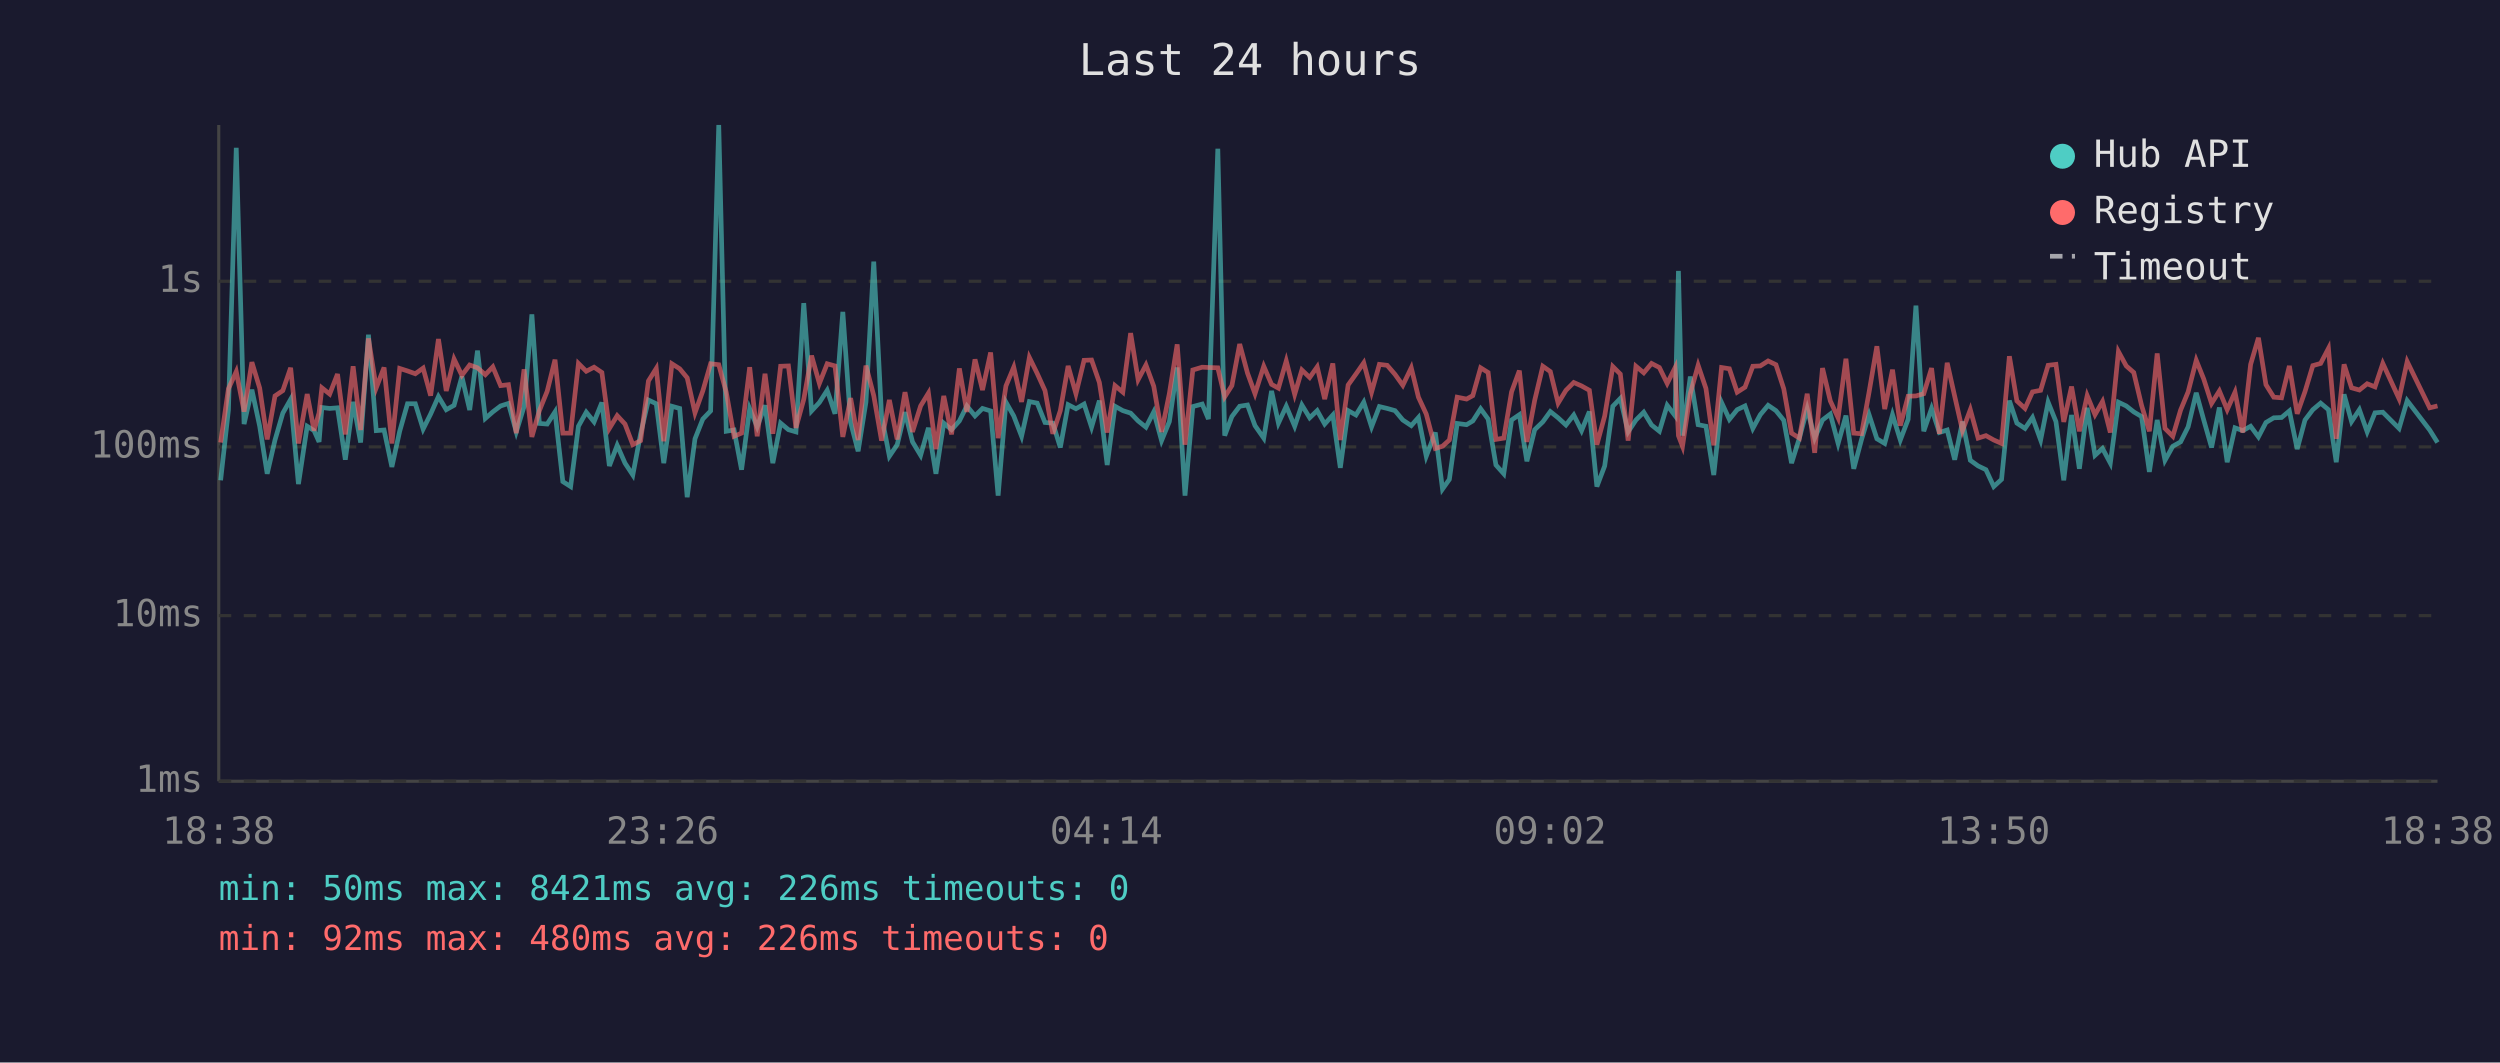
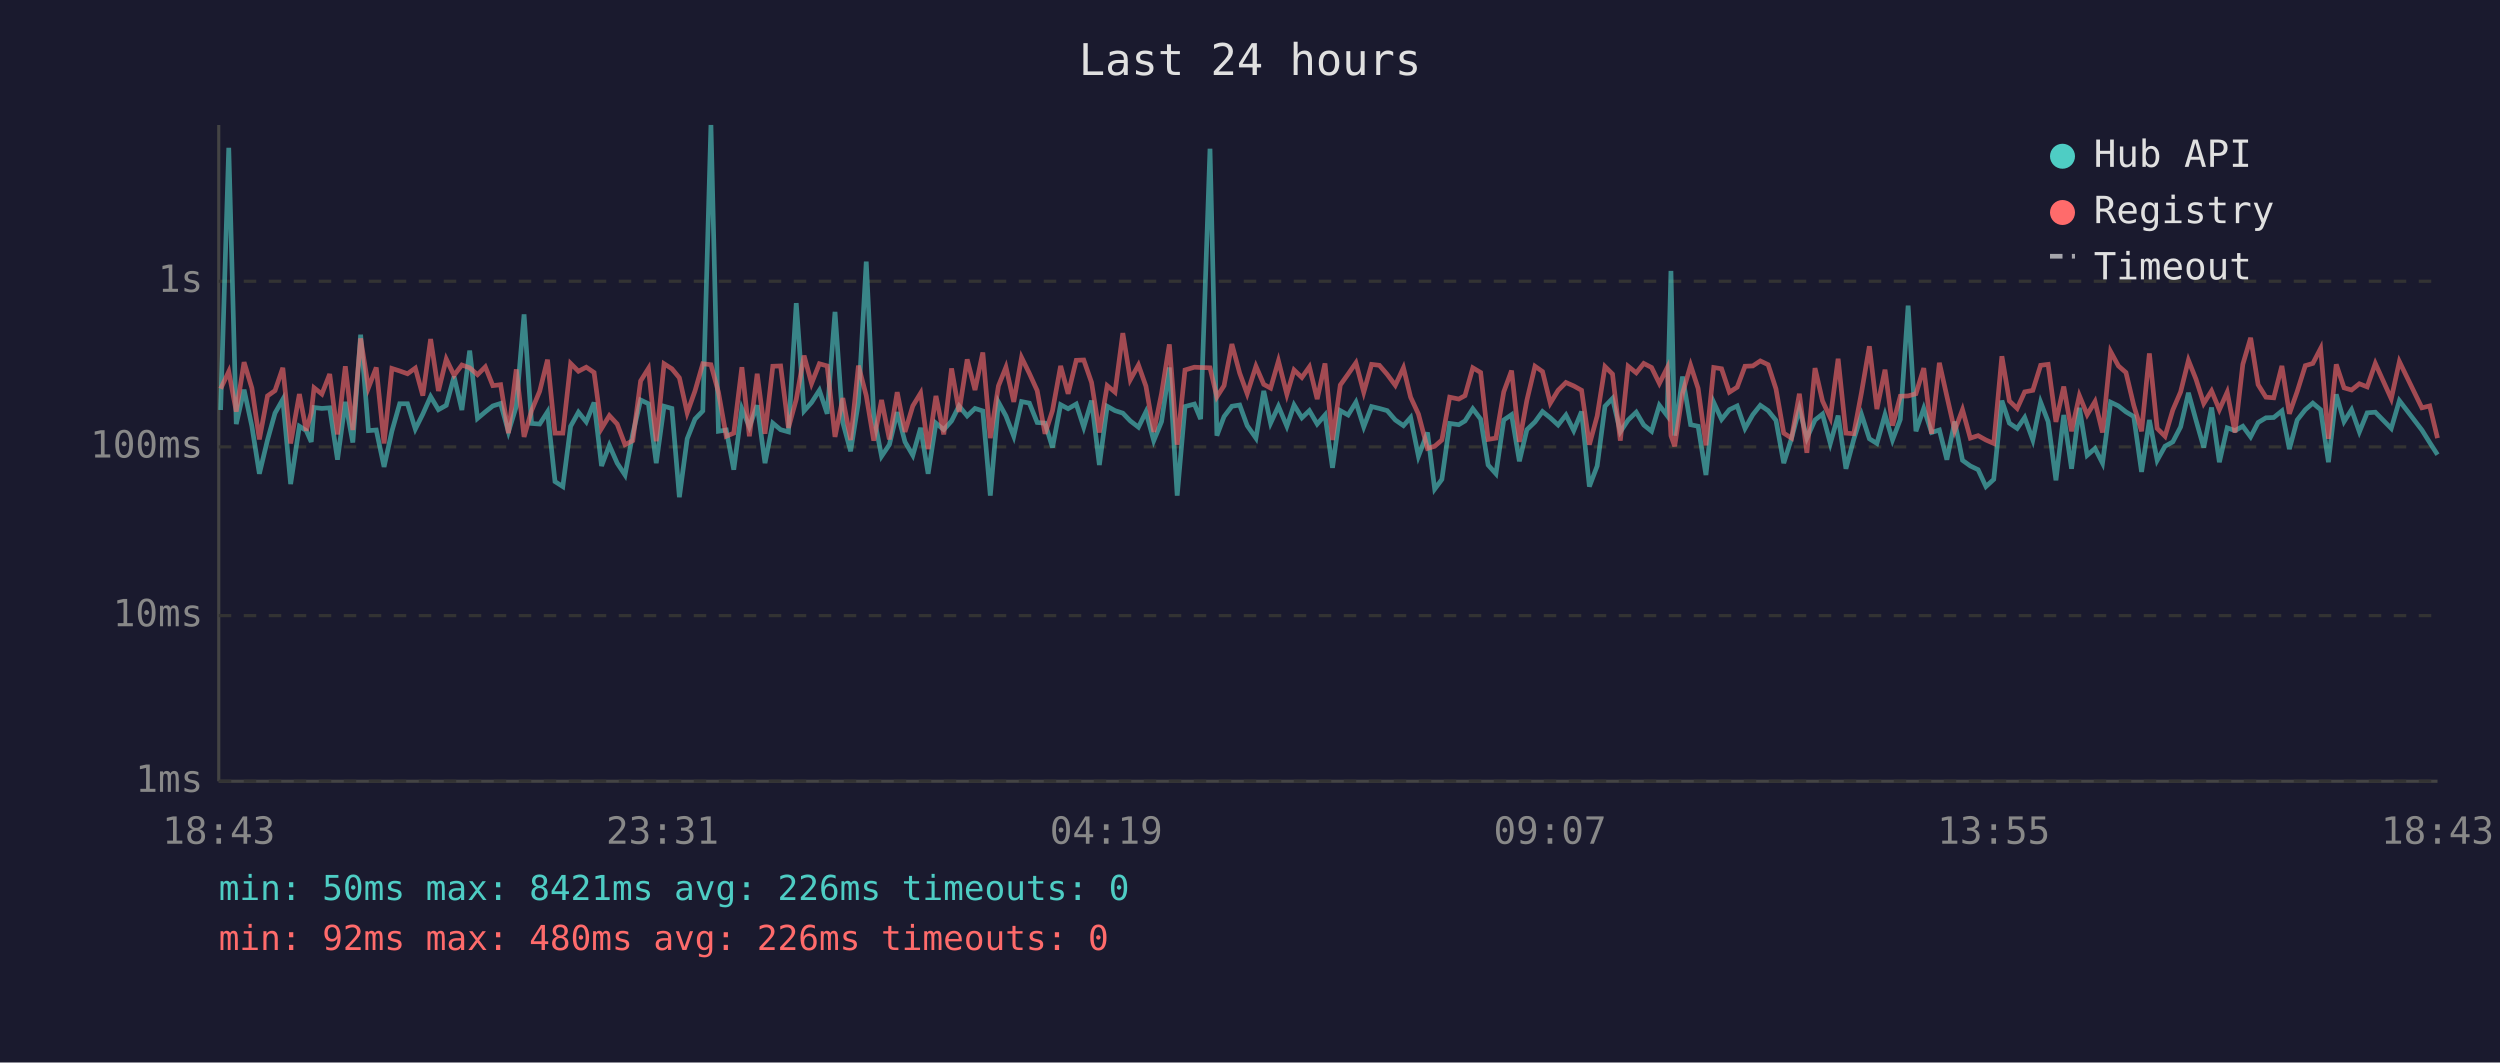
<svg xmlns="http://www.w3.org/2000/svg" viewBox="0 0 800 340" font-family="monospace" font-size="12">
  <rect width="800" height="340" fill="#1a1a2e" />
  <text x="400" y="24" fill="#e0e0e0" font-size="14" text-anchor="middle">Last 24 hours</text>
  <line x1="70" y1="40" x2="70" y2="250" stroke="#444" stroke-width="1" />
  <line x1="70" y1="250" x2="780" y2="250" stroke="#444" stroke-width="1" />
  <line x1="70" y1="250" x2="780" y2="250" stroke="#333" stroke-width="1" stroke-dasharray="4" />
  <text x="65" y="250" fill="#888" text-anchor="end" dominant-baseline="middle">1ms</text>
  <line x1="70" y1="197" x2="780" y2="197" stroke="#333" stroke-width="1" stroke-dasharray="4" />
  <text x="65" y="197" fill="#888" text-anchor="end" dominant-baseline="middle">10ms</text>
  <line x1="70" y1="143" x2="780" y2="143" stroke="#333" stroke-width="1" stroke-dasharray="4" />
  <text x="65" y="143" fill="#888" text-anchor="end" dominant-baseline="middle">100ms</text>
  <line x1="70" y1="90" x2="780" y2="90" stroke="#333" stroke-width="1" stroke-dasharray="4" />
  <text x="65" y="90" fill="#888" text-anchor="end" dominant-baseline="middle">1s</text>
-   <text x="70" y="270" fill="#888" text-anchor="middle">18:38</text>
-   <text x="212" y="270" fill="#888" text-anchor="middle">23:26</text>
-   <text x="354" y="270" fill="#888" text-anchor="middle">04:14</text>
-   <text x="496" y="270" fill="#888" text-anchor="middle">09:02</text>
-   <text x="638" y="270" fill="#888" text-anchor="middle">13:50</text>
-   <text x="780" y="270" fill="#888" text-anchor="middle">18:38</text>
-   <polyline points="70.6,153.7 73.1,131.2 75.6,47.3 78.1,135.7 80.6,124.7 83.1,136.4 85.5,151.6 88.0,140.8 90.5,132.2 93.0,127.8 95.5,154.9 98.3,136.4 100.5,137.8 102.1,141.4 103.0,130.4 105.5,130.7 108.0,130.5 110.5,147.1 113.0,128.6 115.4,141.6 117.9,107.1 120.4,137.8 122.9,137.6 125.4,149.4 127.9,138.0 130.4,129.2 132.9,129.2 135.4,137.3 137.8,132.5 140.3,126.9 142.8,131.1 145.3,129.7 147.8,120.5 150.3,131.2 152.8,112.2 155.3,133.9 157.7,131.8 160.2,129.9 162.7,129.1 165.2,138.2 167.7,130.1 170.2,100.6 172.6,135.5 175.1,135.7 177.6,131.8 180.1,154.1 182.6,155.7 185.1,136.4 187.6,131.9 190.1,135.0 192.6,128.8 195.0,149.1 197.5,142.5 200.0,148.2 202.5,152.0 205.0,138.8 207.5,128.0 210.0,129.2 212.4,148.2 215.0,130.0 217.5,130.7 219.9,159.1 222.4,140.4 224.9,134.1 227.4,131.5 230.0,40.0 232.4,138.0 234.9,137.6 237.3,150.3 239.9,130.8 242.3,136.6 244.8,129.7 247.3,148.2 249.8,135.4 252.3,137.5 254.7,138.2 257.2,97.0 259.7,131.5 262.2,128.8 264.7,124.9 267.2,132.4 269.7,99.8 272.2,135.2 274.6,144.4 277.1,128.7 279.6,83.7 282.1,133.1 284.6,146.0 287.1,142.3 289.6,131.9 292.0,141.4 294.6,145.7 297.1,136.9 299.5,151.6 302.0,135.4 304.5,137.5 307.0,134.7 309.4,129.9 312.0,133.1 314.4,130.7 317.0,131.5 319.4,158.6 321.9,128.7 324.4,133.1 326.9,139.6 329.4,128.5 331.9,129.0 334.4,135.2 336.9,135.4 339.3,143.2 341.8,129.5 344.3,130.8 346.9,129.3 349.3,136.7 351.8,128.2 354.3,148.8 356.8,130.0 359.3,131.4 361.8,132.2 364.2,134.7 366.7,136.7 369.2,131.8 371.7,141.0 374.2,134.9 376.7,117.6 379.2,158.6 381.7,130.1 384.7,129.3 386.7,134.1 389.7,47.6 391.9,139.4 394.2,133.3 396.7,130.0 399.2,129.6 401.6,136.2 404.4,140.2 406.9,125.1 409.1,135.4 411.6,130.0 414.3,136.4 416.6,129.6 419.1,133.7 421.5,131.4 423.9,135.7 426.5,132.8 428.9,149.7 431.4,131.4 433.9,132.8 436.4,128.7 438.9,136.6 441.4,130.1 443.9,130.7 446.4,131.4 448.9,134.4 451.6,136.2 453.9,133.6 456.4,146.0 459.3,138.4 461.6,156.5 463.8,153.4 466.3,135.5 469.3,135.9 471.3,134.7 473.8,130.8 476.2,134.1 478.7,148.8 481.2,151.6 483.7,134.4 486.2,132.7 488.6,147.6 491.1,137.5 493.7,135.0 496.1,131.7 498.6,133.7 501.1,136.0 503.6,132.8 506.1,137.8 508.6,131.7 511.0,155.7 513.5,149.1 516.1,130.0 518.5,127.5 521.0,138.2 523.5,134.4 526.0,131.9 528.5,136.0 531.0,138.0 533.5,129.7 536.0,133.0 537.1,86.7 538.4,139.4 540.9,120.5 543.4,135.9 545.9,136.4 548.4,152.0 550.9,128.8 553.4,134.2 555.9,131.1 558.4,129.9 560.9,137.1 563.3,132.7 565.8,129.7 568.3,131.4 570.8,134.5 573.3,148.2 575.8,140.2 578.3,130.8 580.7,140.2 583.2,134.4 585.7,132.5 588.2,141.9 590.7,133.0 593.2,150.0 595.7,140.6 598.1,132.7 600.6,140.4 603.1,141.9 605.6,132.7 608.1,140.8 610.6,134.2 613.1,97.8 615.6,138.0 618.1,130.7 620.6,138.4 623.1,137.6 625.5,147.1 628.0,134.9 630.5,147.3 633.0,149.1 635.5,150.3 638.0,155.7 640.5,153.4 643.0,128.2 645.4,135.4 648.0,137.1 650.4,133.6 653.0,140.8 655.4,128.7 657.9,134.9 660.4,153.7 662.9,132.8 665.4,150.0 667.9,130.5 670.4,145.7 672.8,143.5 675.3,148.2 677.9,128.7 680.4,129.9 682.8,131.8 685.3,133.3 687.8,151.0 690.3,134.4 692.8,147.3 695.3,142.8 697.8,141.4 700.2,136.6 702.8,125.7 705.2,134.4 707.7,143.2 710.2,130.4 712.7,147.9 715.2,136.9 717.7,137.8 720.2,136.4 722.7,139.8 725.1,135.2 727.6,133.7 730.1,133.6 732.6,131.5 735.1,143.7 737.6,134.4 740.1,131.1 742.6,129.0 745.1,131.1 747.6,147.9 750.1,126.2 752.5,134.9 755.0,131.1 757.5,138.2 760.0,132.1 762.5,131.9 767.7,137.1 770.3,128.2 777.5,137.6 780.0,141.6" fill="none" stroke="#4ecdc4" stroke-width="1.5" opacity="0.6" />
-   <polyline points="70.6,141.6 73.1,124.4 75.6,118.9 78.1,131.7 80.6,115.9 83.1,124.2 85.5,140.6 88.0,126.7 90.5,125.0 93.0,117.7 95.5,141.9 98.3,126.1 100.5,137.8 102.1,132.1 103.0,124.1 105.5,126.1 108.0,119.7 110.5,139.0 113.0,117.2 115.4,137.6 117.9,108.3 120.4,124.1 122.9,117.6 125.4,141.9 127.9,117.9 130.4,118.7 132.9,119.6 135.4,117.8 137.8,126.6 140.3,108.5 142.8,125.1 145.3,114.9 147.8,120.1 150.3,116.8 152.8,117.7 155.3,119.9 157.7,117.4 160.2,123.4 162.7,123.1 165.2,138.6 167.7,118.2 170.2,139.8 172.6,131.4 175.1,125.2 177.6,115.1 180.1,138.6 182.6,138.6 185.1,116.3 187.6,118.8 190.1,117.5 192.6,119.2 195.0,137.1 197.5,133.0 200.0,135.7 202.5,142.3 205.0,141.0 207.5,121.9 210.0,117.9 212.4,141.2 215.0,116.4 217.5,118.0 219.9,120.9 222.4,132.1 224.9,125.1 227.4,116.4 230.0,116.7 232.4,125.5 234.9,139.6 237.3,138.6 239.9,117.5 242.3,139.6 244.8,119.6 247.3,138.8 249.8,117.2 252.3,117.1 254.7,136.9 257.2,127.8 259.7,113.8 262.2,122.7 264.7,116.4 267.2,117.1 269.7,139.8 272.2,127.4 274.6,140.8 277.1,117.0 279.6,126.6 282.1,141.0 284.6,128.0 287.1,140.6 289.6,125.5 292.0,138.2 294.6,129.9 297.1,125.8 299.5,143.7 302.0,126.7 304.5,139.0 307.0,117.9 309.4,131.8 312.0,115.0 314.4,124.8 317.0,112.8 319.4,140.2 321.9,123.5 324.4,117.5 326.9,128.6 329.4,114.4 331.9,119.5 334.4,125.0 336.9,138.8 339.3,131.4 341.8,117.1 344.3,126.0 346.9,115.3 349.3,115.2 351.8,122.4 354.3,138.4 356.8,123.4 359.3,125.5 361.8,106.6 364.2,121.5 366.7,116.8 369.2,123.6 371.7,138.2 374.2,125.9 376.7,110.2 379.2,142.3 381.7,118.4 384.7,117.5 386.7,117.6 389.7,117.7 391.9,127.0 394.2,123.4 396.7,110.1 399.2,119.4 401.6,126.0 404.4,117.2 406.9,123.0 409.1,124.2 411.6,115.5 414.3,126.2 416.6,118.4 419.1,120.8 421.5,117.4 423.9,127.7 426.5,116.3 428.9,140.8 431.4,123.2 433.9,119.7 436.4,116.1 438.9,125.5 441.4,116.6 443.9,116.9 446.4,119.8 448.9,123.3 451.6,117.7 453.9,127.1 456.4,132.5 459.3,143.5 461.6,142.8 463.8,140.8 466.3,127.1 469.3,127.7 471.3,126.6 473.8,117.7 476.2,119.2 478.7,140.6 481.2,140.2 483.7,125.4 486.2,118.6 488.6,141.4 491.1,128.1 493.7,117.2 496.1,118.9 498.6,129.0 501.1,124.9 503.6,122.4 506.1,123.5 508.6,124.9 511.0,142.3 513.5,133.1 516.1,117.3 518.5,119.7 521.0,141.0 523.5,117.2 526.0,119.3 528.5,116.3 531.0,117.6 533.5,122.7 536.0,117.7 537.1,139.4 538.4,142.8 540.9,125.9 543.4,116.9 545.9,124.3 548.4,142.5 550.9,117.6 553.4,118.0 555.9,125.5 558.4,123.9 560.9,117.2 563.3,117.1 565.8,115.5 568.3,116.7 570.8,124.4 573.3,138.6 575.8,140.2 578.3,126.0 580.7,144.9 583.2,117.8 585.7,128.3 588.2,133.7 590.7,114.8 593.2,138.6 595.7,138.8 598.1,125.5 600.6,110.8 603.1,130.9 605.6,118.3 608.1,136.2 610.6,126.8 613.1,126.7 615.6,126.0 618.1,117.8 620.6,138.8 623.1,116.1 625.5,126.8 628.0,137.8 630.5,131.1 633.0,140.2 635.5,139.4 638.0,140.8 640.5,141.9 643.0,114.0 645.4,128.3 648.0,130.7 650.4,125.4 653.0,124.9 655.4,116.9 657.9,116.6 660.4,135.0 662.9,123.7 665.4,138.0 667.9,126.6 670.4,132.7 672.8,128.5 675.3,138.4 677.9,112.5 680.4,117.1 682.8,119.2 685.3,129.7 687.8,138.0 690.3,113.1 692.8,137.1 695.3,139.6 697.8,131.2 700.2,125.4 702.8,115.3 705.2,121.3 707.7,129.1 710.2,125.1 712.7,131.1 715.2,125.5 717.7,138.4 720.2,116.6 722.7,108.1 725.1,123.1 727.6,127.1 730.1,127.3 732.6,117.1 735.1,132.4 737.6,125.3 740.1,117.0 742.6,116.3 745.1,111.5 747.6,140.4 750.1,116.6 752.5,124.1 755.0,124.8 757.5,122.8 760.0,123.8 762.5,116.3 767.7,127.6 770.3,115.7 777.5,130.5 780.0,129.9" fill="none" stroke="#ff6b6b" stroke-width="1.5" opacity="0.6" />
+   <text x="70" y="270" fill="#888" text-anchor="middle">18:43</text>
+   <text x="212" y="270" fill="#888" text-anchor="middle">23:31</text>
+   <text x="354" y="270" fill="#888" text-anchor="middle">04:19</text>
+   <text x="496" y="270" fill="#888" text-anchor="middle">09:07</text>
+   <text x="638" y="270" fill="#888" text-anchor="middle">13:55</text>
+   <text x="780" y="270" fill="#888" text-anchor="middle">18:43</text>
+   <polyline points="70.6,131.2 73.2,47.3 75.6,135.7 78.1,124.7 80.6,136.4 83.0,151.6 85.6,140.8 88.0,132.2 90.5,127.8 93.0,154.9 95.8,136.4 98.0,137.8 99.6,141.4 100.5,130.4 103.0,130.7 105.5,130.5 108.0,147.1 110.5,128.6 112.9,141.6 115.4,107.1 117.9,137.8 120.4,137.6 122.9,149.4 125.4,138.0 127.9,129.2 130.4,129.2 132.9,137.3 135.3,132.5 137.8,126.9 140.3,131.1 142.8,129.7 145.3,120.5 147.8,131.2 150.3,112.2 152.8,133.9 155.3,131.8 157.7,129.9 160.2,129.1 162.7,138.2 165.2,130.1 167.7,100.6 170.1,135.5 172.7,135.7 175.2,131.8 177.6,154.1 180.1,155.7 182.6,136.4 185.1,131.9 187.6,135.0 190.1,128.8 192.5,149.1 195.0,142.5 197.5,148.2 200.0,152.0 202.5,138.8 205.0,128.0 207.5,129.2 210.0,148.2 212.5,130.0 215.0,130.7 217.4,159.1 219.9,140.4 222.4,134.1 224.9,131.5 227.5,40.0 229.9,138.0 232.4,137.6 234.8,150.3 237.4,130.8 239.8,136.6 242.3,129.7 244.8,148.2 247.3,135.4 249.8,137.5 252.3,138.2 254.8,97.0 257.3,131.5 259.7,128.8 262.2,124.9 264.7,132.4 267.2,99.8 269.7,135.2 272.2,144.4 274.7,128.7 277.2,83.7 279.6,133.1 282.1,146.0 284.6,142.3 287.1,131.9 289.6,141.4 292.1,145.7 294.6,136.9 297.0,151.6 299.5,135.4 302.0,137.5 304.5,134.7 306.9,129.9 309.5,133.1 312.0,130.7 314.5,131.5 316.9,158.6 319.5,128.7 321.9,133.1 324.4,139.6 326.9,128.5 329.4,129.0 331.9,135.2 334.4,135.4 336.8,143.2 339.4,129.5 341.8,130.8 344.4,129.3 346.8,136.7 349.3,128.2 351.8,148.8 354.3,130.0 356.8,131.4 359.3,132.2 361.7,134.7 364.3,136.7 366.7,131.8 369.2,141.0 371.7,134.9 374.2,117.6 376.7,158.6 379.2,130.1 382.2,129.3 384.2,134.1 387.2,47.6 389.4,139.4 391.7,133.3 394.2,130.0 396.7,129.6 399.1,136.2 401.9,140.2 404.4,125.1 406.6,135.4 409.1,130.0 411.8,136.4 414.1,129.6 416.6,133.7 419.0,131.4 421.5,135.7 424.0,132.8 426.4,149.7 428.9,131.4 431.4,132.8 433.9,128.7 436.4,136.6 438.9,130.1 441.4,130.7 443.9,131.4 446.5,134.4 449.1,136.2 451.4,133.6 453.9,146.0 456.8,138.4 459.1,156.5 461.4,153.4 463.9,135.5 466.8,135.9 468.8,134.7 471.3,130.8 473.8,134.1 476.2,148.8 478.7,151.6 481.2,134.4 483.7,132.7 486.2,147.6 488.6,137.5 491.2,135.0 493.6,131.7 496.1,133.7 498.6,136.0 501.1,132.8 503.6,137.8 506.1,131.7 508.6,155.7 511.1,149.1 513.6,130.0 516.0,127.5 518.5,138.2 521.0,134.4 523.6,131.9 526.0,136.0 528.5,138.0 531.0,129.7 533.5,133.0 534.7,86.7 535.9,139.4 538.4,120.5 541.0,135.9 543.4,136.4 545.9,152.0 548.4,128.8 550.9,134.2 553.4,131.1 555.9,129.9 558.4,137.1 560.9,132.7 563.3,129.7 565.8,131.4 568.3,134.5 570.8,148.2 573.3,140.2 575.8,130.8 578.2,140.2 580.8,134.4 583.2,132.5 585.7,141.9 588.2,133.0 590.7,150.0 593.2,140.6 595.7,132.7 598.2,140.4 600.6,141.9 603.2,132.7 605.6,140.8 608.1,134.2 610.6,97.8 613.1,138.0 615.6,130.7 618.1,138.4 620.6,137.6 623.0,147.1 625.5,134.9 628.0,147.3 630.5,149.1 633.0,150.3 635.5,155.7 638.0,153.4 640.6,128.2 643.0,135.4 645.5,137.1 647.9,133.6 650.5,140.8 653.0,128.7 655.4,134.9 657.9,153.7 660.4,132.8 662.9,150.0 665.4,130.5 667.9,145.7 670.4,143.5 672.8,148.2 675.4,128.7 677.9,129.9 680.3,131.8 682.8,133.3 685.3,151.0 687.8,134.4 690.3,147.3 692.8,142.8 695.3,141.4 697.8,136.6 700.3,125.7 702.7,134.4 705.2,143.2 707.7,130.4 710.2,147.9 712.7,136.9 715.2,137.8 717.7,136.4 720.2,139.8 722.6,135.2 725.1,133.7 727.6,133.6 730.2,131.5 732.6,143.7 735.1,134.4 737.7,131.1 740.1,129.0 742.6,131.1 745.1,147.9 747.6,126.2 750.1,134.9 752.5,131.1 755.0,138.2 757.5,132.1 760.1,131.9 765.2,137.1 767.8,128.2 775.0,137.6 777.5,141.6 780.0,145.5" fill="none" stroke="#4ecdc4" stroke-width="1.5" opacity="0.6" />
+   <polyline points="70.6,124.4 73.2,118.9 75.6,131.7 78.1,115.9 80.6,124.2 83.0,140.6 85.6,126.7 88.0,125.0 90.5,117.7 93.0,141.9 95.8,126.1 98.0,137.8 99.6,132.1 100.5,124.1 103.0,126.1 105.5,119.7 108.0,139.0 110.5,117.2 112.9,137.6 115.4,108.3 117.9,124.1 120.4,117.6 122.9,141.9 125.4,117.9 127.9,118.7 130.4,119.6 132.9,117.8 135.3,126.6 137.8,108.5 140.3,125.1 142.8,114.9 145.3,120.1 147.8,116.8 150.3,117.7 152.8,119.9 155.3,117.4 157.7,123.4 160.2,123.1 162.7,138.6 165.2,118.2 167.7,139.8 170.1,131.4 172.7,125.2 175.2,115.1 177.6,138.6 180.1,138.6 182.6,116.3 185.1,118.8 187.6,117.5 190.1,119.2 192.5,137.1 195.0,133.0 197.5,135.7 200.0,142.3 202.5,141.0 205.0,121.9 207.5,117.9 210.0,141.2 212.5,116.4 215.0,118.0 217.4,120.9 219.9,132.1 222.4,125.1 224.9,116.4 227.5,116.7 229.9,125.5 232.4,139.6 234.8,138.6 237.4,117.5 239.8,139.6 242.3,119.6 244.8,138.8 247.3,117.2 249.8,117.1 252.3,136.9 254.8,127.8 257.3,113.8 259.7,122.7 262.2,116.4 264.7,117.1 267.2,139.8 269.7,127.4 272.2,140.8 274.7,117.0 277.2,126.6 279.6,141.0 282.1,128.0 284.6,140.6 287.1,125.5 289.6,138.2 292.1,129.9 294.6,125.8 297.0,143.7 299.5,126.7 302.0,139.0 304.5,117.9 306.9,131.8 309.5,115.0 312.0,124.8 314.5,112.8 316.9,140.2 319.5,123.5 321.9,117.5 324.4,128.6 326.9,114.4 329.4,119.5 331.9,125.0 334.4,138.8 336.8,131.4 339.4,117.1 341.8,126.0 344.4,115.3 346.8,115.2 349.3,122.4 351.8,138.4 354.3,123.4 356.8,125.5 359.3,106.6 361.7,121.5 364.3,116.8 366.7,123.6 369.2,138.2 371.7,125.9 374.2,110.2 376.7,142.3 379.2,118.4 382.2,117.5 384.2,117.6 387.2,117.7 389.4,127.0 391.7,123.4 394.2,110.1 396.7,119.4 399.1,126.0 401.9,117.2 404.4,123.0 406.6,124.2 409.1,115.5 411.8,126.2 414.1,118.4 416.6,120.8 419.0,117.4 421.5,127.7 424.0,116.3 426.4,140.8 428.9,123.2 431.4,119.7 433.9,116.1 436.4,125.5 438.9,116.6 441.4,116.9 443.9,119.8 446.5,123.3 449.1,117.7 451.4,127.1 453.9,132.5 456.8,143.5 459.1,142.8 461.4,140.8 463.9,127.1 466.8,127.7 468.8,126.6 471.3,117.7 473.8,119.2 476.2,140.6 478.7,140.2 481.2,125.4 483.7,118.6 486.2,141.4 488.6,128.1 491.2,117.2 493.6,118.9 496.1,129.0 498.6,124.9 501.1,122.4 503.6,123.5 506.1,124.9 508.6,142.3 511.1,133.1 513.6,117.3 516.0,119.7 518.5,141.0 521.0,117.2 523.6,119.3 526.0,116.3 528.5,117.6 531.0,122.7 533.5,117.7 534.7,139.4 535.9,142.8 538.4,125.9 541.0,116.9 543.4,124.3 545.9,142.5 548.4,117.6 550.9,118.0 553.4,125.5 555.9,123.9 558.4,117.2 560.9,117.1 563.3,115.5 565.8,116.7 568.3,124.4 570.8,138.6 573.3,140.2 575.8,126.0 578.2,144.9 580.8,117.8 583.2,128.3 585.7,133.7 588.2,114.8 590.7,138.6 593.2,138.8 595.7,125.5 598.2,110.8 600.6,130.9 603.2,118.3 605.6,136.2 608.1,126.8 610.6,126.7 613.1,126.0 615.6,117.8 618.1,138.8 620.6,116.1 623.0,126.8 625.5,137.8 628.0,131.1 630.5,140.2 633.0,139.4 635.5,140.8 638.0,141.9 640.6,114.0 643.0,128.3 645.5,130.7 647.9,125.4 650.5,124.9 653.0,116.9 655.4,116.6 657.9,135.0 660.4,123.7 662.9,138.0 665.4,126.6 667.9,132.7 670.4,128.5 672.8,138.4 675.4,112.5 677.9,117.1 680.3,119.2 682.8,129.7 685.3,138.0 687.8,113.1 690.3,137.1 692.8,139.6 695.3,131.2 697.8,125.4 700.3,115.3 702.7,121.3 705.2,129.1 707.7,125.1 710.2,131.1 712.7,125.5 715.2,138.4 717.7,116.6 720.2,108.1 722.6,123.1 725.1,127.1 727.6,127.3 730.2,117.1 732.6,132.4 735.1,125.3 737.7,117.0 740.1,116.3 742.6,111.5 745.1,140.4 747.6,116.6 750.1,124.1 752.5,124.8 755.0,122.8 757.5,123.8 760.1,116.3 765.2,127.6 767.8,115.7 775.0,130.5 777.5,129.9 780.0,140.2" fill="none" stroke="#ff6b6b" stroke-width="1.5" opacity="0.6" />
  <circle cx="660" cy="50" r="4" fill="#4ecdc4" />
  <text x="670" y="50" fill="#e0e0e0" dominant-baseline="middle">Hub API</text>
  <circle cx="660" cy="68" r="4" fill="#ff6b6b" />
  <text x="670" y="68" fill="#e0e0e0" dominant-baseline="middle">Registry</text>
  <line x1="656" y1="82" x2="664" y2="82" stroke="#e0e0e0" stroke-width="1.5" stroke-dasharray="4,3" opacity="0.7" />
  <text x="670" y="86" fill="#e0e0e0" dominant-baseline="middle">Timeout</text>
  <text x="70" y="288" fill="#4ecdc4" font-size="11">min: 50ms  max: 8421ms  avg: 226ms  timeouts: 0</text>
  <text x="70" y="304" fill="#ff6b6b" font-size="11">min: 92ms  max: 480ms  avg: 226ms  timeouts: 0</text>
</svg>
